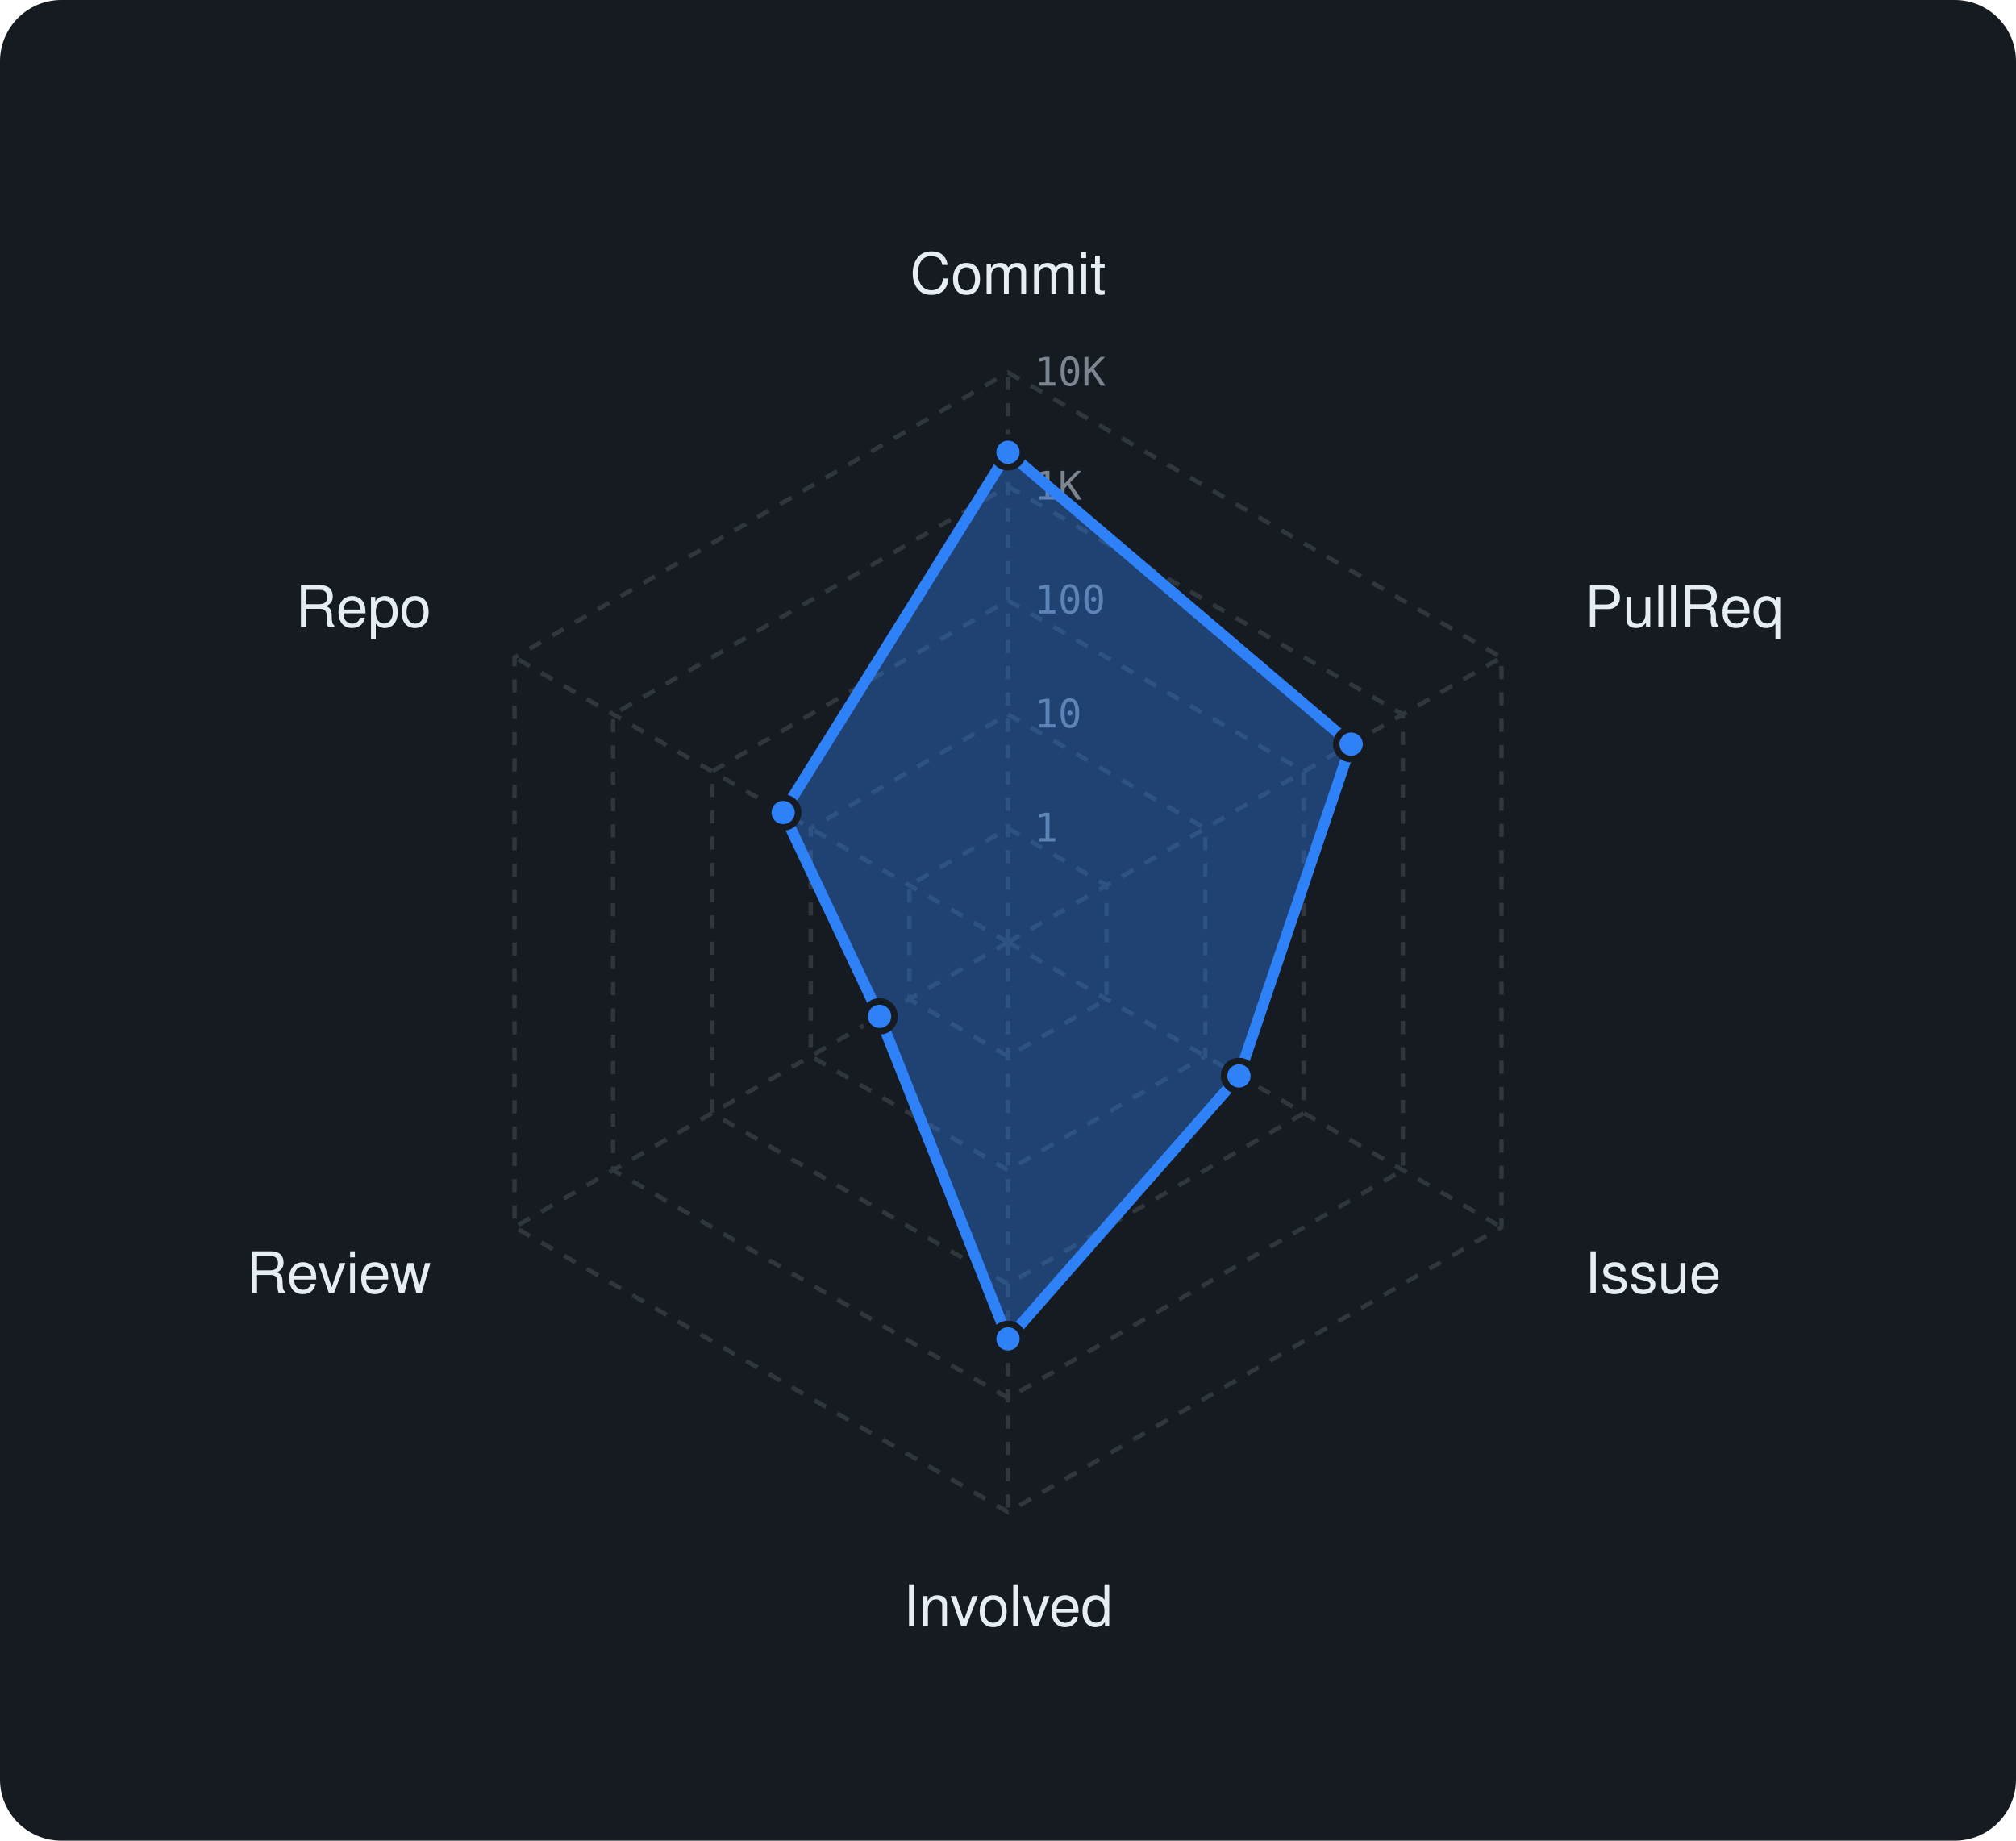
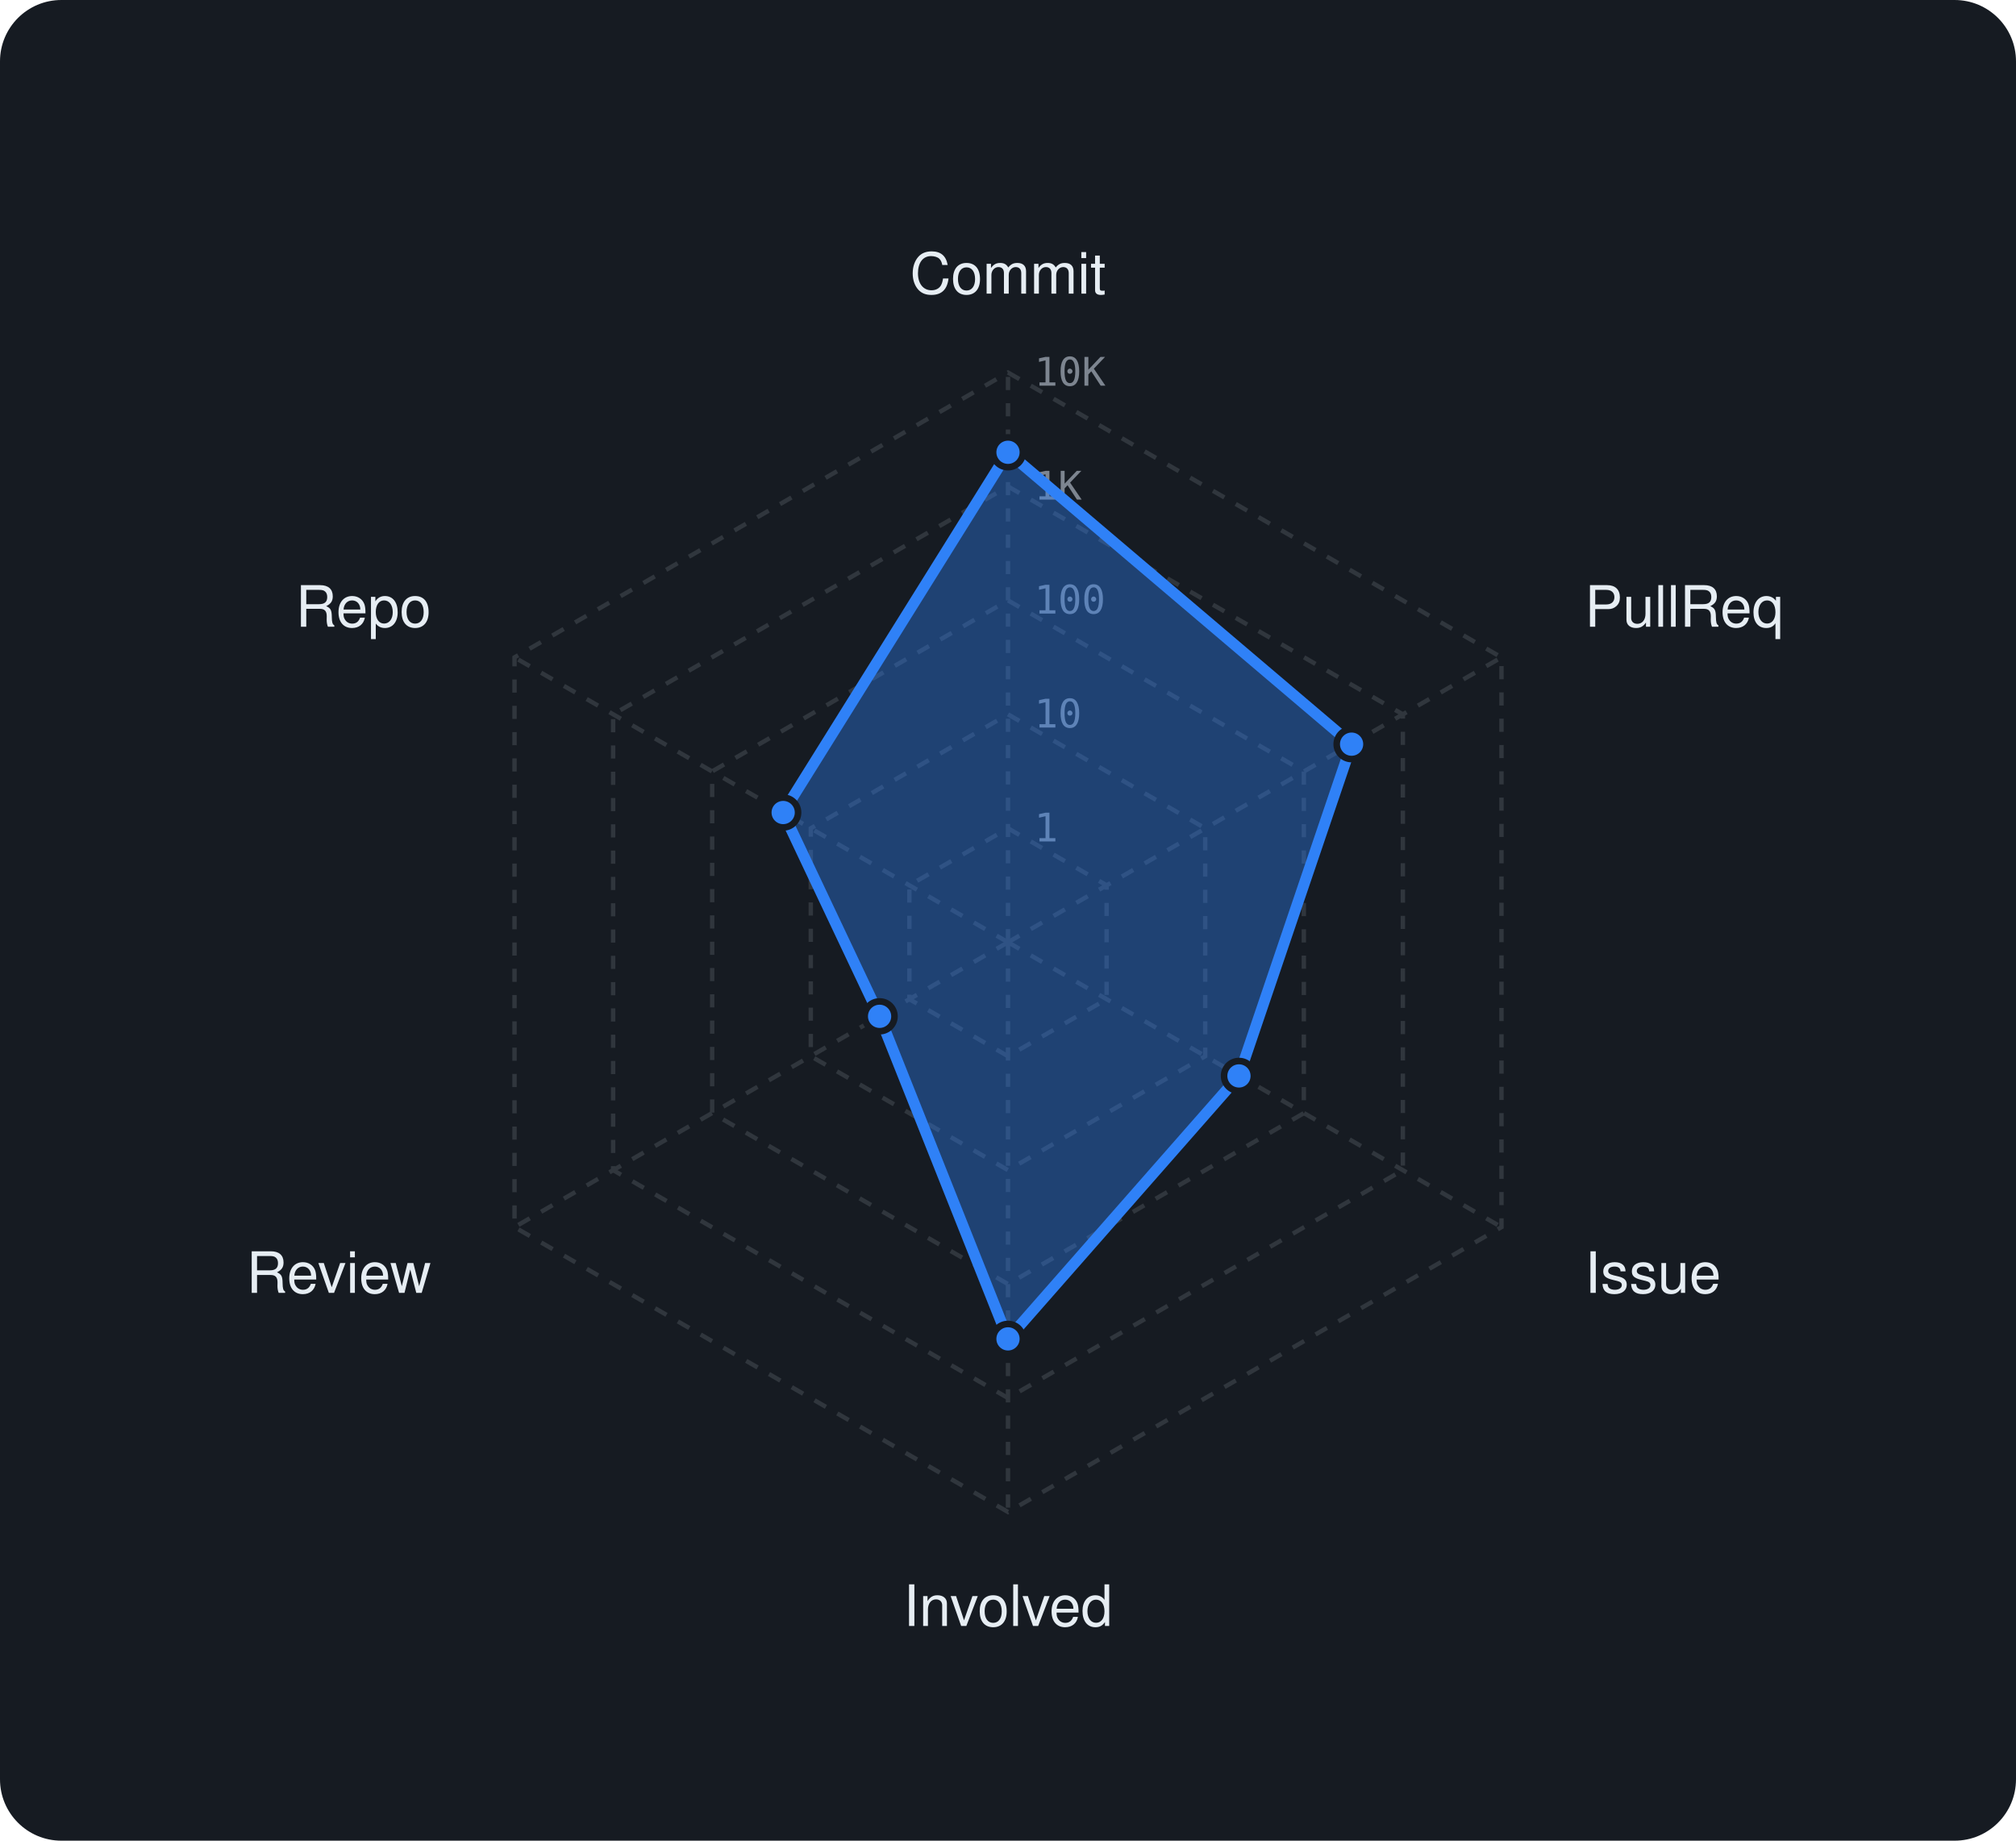
<svg xmlns="http://www.w3.org/2000/svg" viewBox="0 0 460 420" width="460" height="420" font-family="-apple-system,BlinkMacSystemFont,'Segoe UI',Helvetica,Arial,sans-serif">
  <rect width="460" height="420" rx="14" fill="#161b22" />
  <polygon points="230,189 252.5,202 252.5,228 230,241 207.5,228 207.5,202" fill="none" stroke="#30363d" stroke-width="1" stroke-dasharray="3 3" />
  <polygon points="230,163 275,189 275,241 230,267 185,241 185,189" fill="none" stroke="#30363d" stroke-width="1" stroke-dasharray="3 3" />
  <polygon points="230,137 297.5,176 297.5,254 230,293 162.5,254 162.5,176" fill="none" stroke="#30363d" stroke-width="1" stroke-dasharray="3 3" />
  <polygon points="230,111 320.1,163 320.1,267 230,319 139.9,267 139.9,163" fill="none" stroke="#30363d" stroke-width="1" stroke-dasharray="3 3" />
  <polygon points="230,85 342.6,150 342.6,280 230,345 117.4,280 117.4,150" fill="none" stroke="#30363d" stroke-width="1" stroke-dasharray="3 3" />
  <line x1="230" y1="215" x2="230" y2="85" stroke="#30363d" stroke-width="1" stroke-dasharray="3 3" />
  <line x1="230" y1="215" x2="342.6" y2="150" stroke="#30363d" stroke-width="1" stroke-dasharray="3 3" />
  <line x1="230" y1="215" x2="342.6" y2="280" stroke="#30363d" stroke-width="1" stroke-dasharray="3 3" />
  <line x1="230" y1="215" x2="230" y2="345" stroke="#30363d" stroke-width="1" stroke-dasharray="3 3" />
  <line x1="230" y1="215" x2="117.4" y2="280" stroke="#30363d" stroke-width="1" stroke-dasharray="3 3" />
  <line x1="230" y1="215" x2="117.4" y2="150" stroke="#30363d" stroke-width="1" stroke-dasharray="3 3" />
  <text x="236" y="192.0" font-size="9" font-family="monospace" fill="#7d8590">1</text>
  <text x="236" y="166.0" font-size="9" font-family="monospace" fill="#7d8590">10</text>
  <text x="236" y="140.0" font-size="9" font-family="monospace" fill="#7d8590">100</text>
  <text x="236" y="114.0" font-size="9" font-family="monospace" fill="#7d8590">1K</text>
  <text x="236" y="88.0" font-size="9" font-family="monospace" fill="#7d8590">10K</text>
  <text x="230.0" y="67.0" text-anchor="middle" font-size="13" fill="#e6edf3">Commit</text>
  <text x="361.6" y="143.0" text-anchor="start" font-size="13" fill="#e6edf3">PullReq</text>
  <text x="361.6" y="295.0" text-anchor="start" font-size="13" fill="#e6edf3">Issue</text>
  <text x="230.0" y="371.0" text-anchor="middle" font-size="13" fill="#e6edf3">Involved</text>
  <text x="98.4" y="295.0" text-anchor="end" font-size="13" fill="#e6edf3">Review</text>
  <text x="98.4" y="143.0" text-anchor="end" font-size="13" fill="#e6edf3">Repo</text>
-   <polygon points="230,103.2 308.3,169.8 282.7,245.5 230,305.5 200.7,231.9 178.7,185.4" fill="rgba(47,129,247,0.38)" stroke="#2f81f7" stroke-width="2.5" stroke-linejoin="round" />
+   <polygon points="230,103.2 308.4,169.8 282.7,245.5 230,305.5 200.7,231.9 178.7,185.4" fill="rgba(47,129,247,0.38)" stroke="#2f81f7" stroke-width="2.5" stroke-linejoin="round" />
  <circle cx="230" cy="103.2" r="3.4" fill="#2f81f7" stroke="#161b22" stroke-width="1.5" />
-   <circle cx="308.3" cy="169.8" r="3.4" fill="#2f81f7" stroke="#161b22" stroke-width="1.5" />
+   <circle cx="308.4" cy="169.8" r="3.4" fill="#2f81f7" stroke="#161b22" stroke-width="1.5" />
  <circle cx="282.7" cy="245.5" r="3.4" fill="#2f81f7" stroke="#161b22" stroke-width="1.5" />
  <circle cx="230" cy="305.5" r="3.4" fill="#2f81f7" stroke="#161b22" stroke-width="1.5" />
  <circle cx="200.7" cy="231.9" r="3.4" fill="#2f81f7" stroke="#161b22" stroke-width="1.5" />
  <circle cx="178.7" cy="185.4" r="3.4" fill="#2f81f7" stroke="#161b22" stroke-width="1.5" />
</svg>
